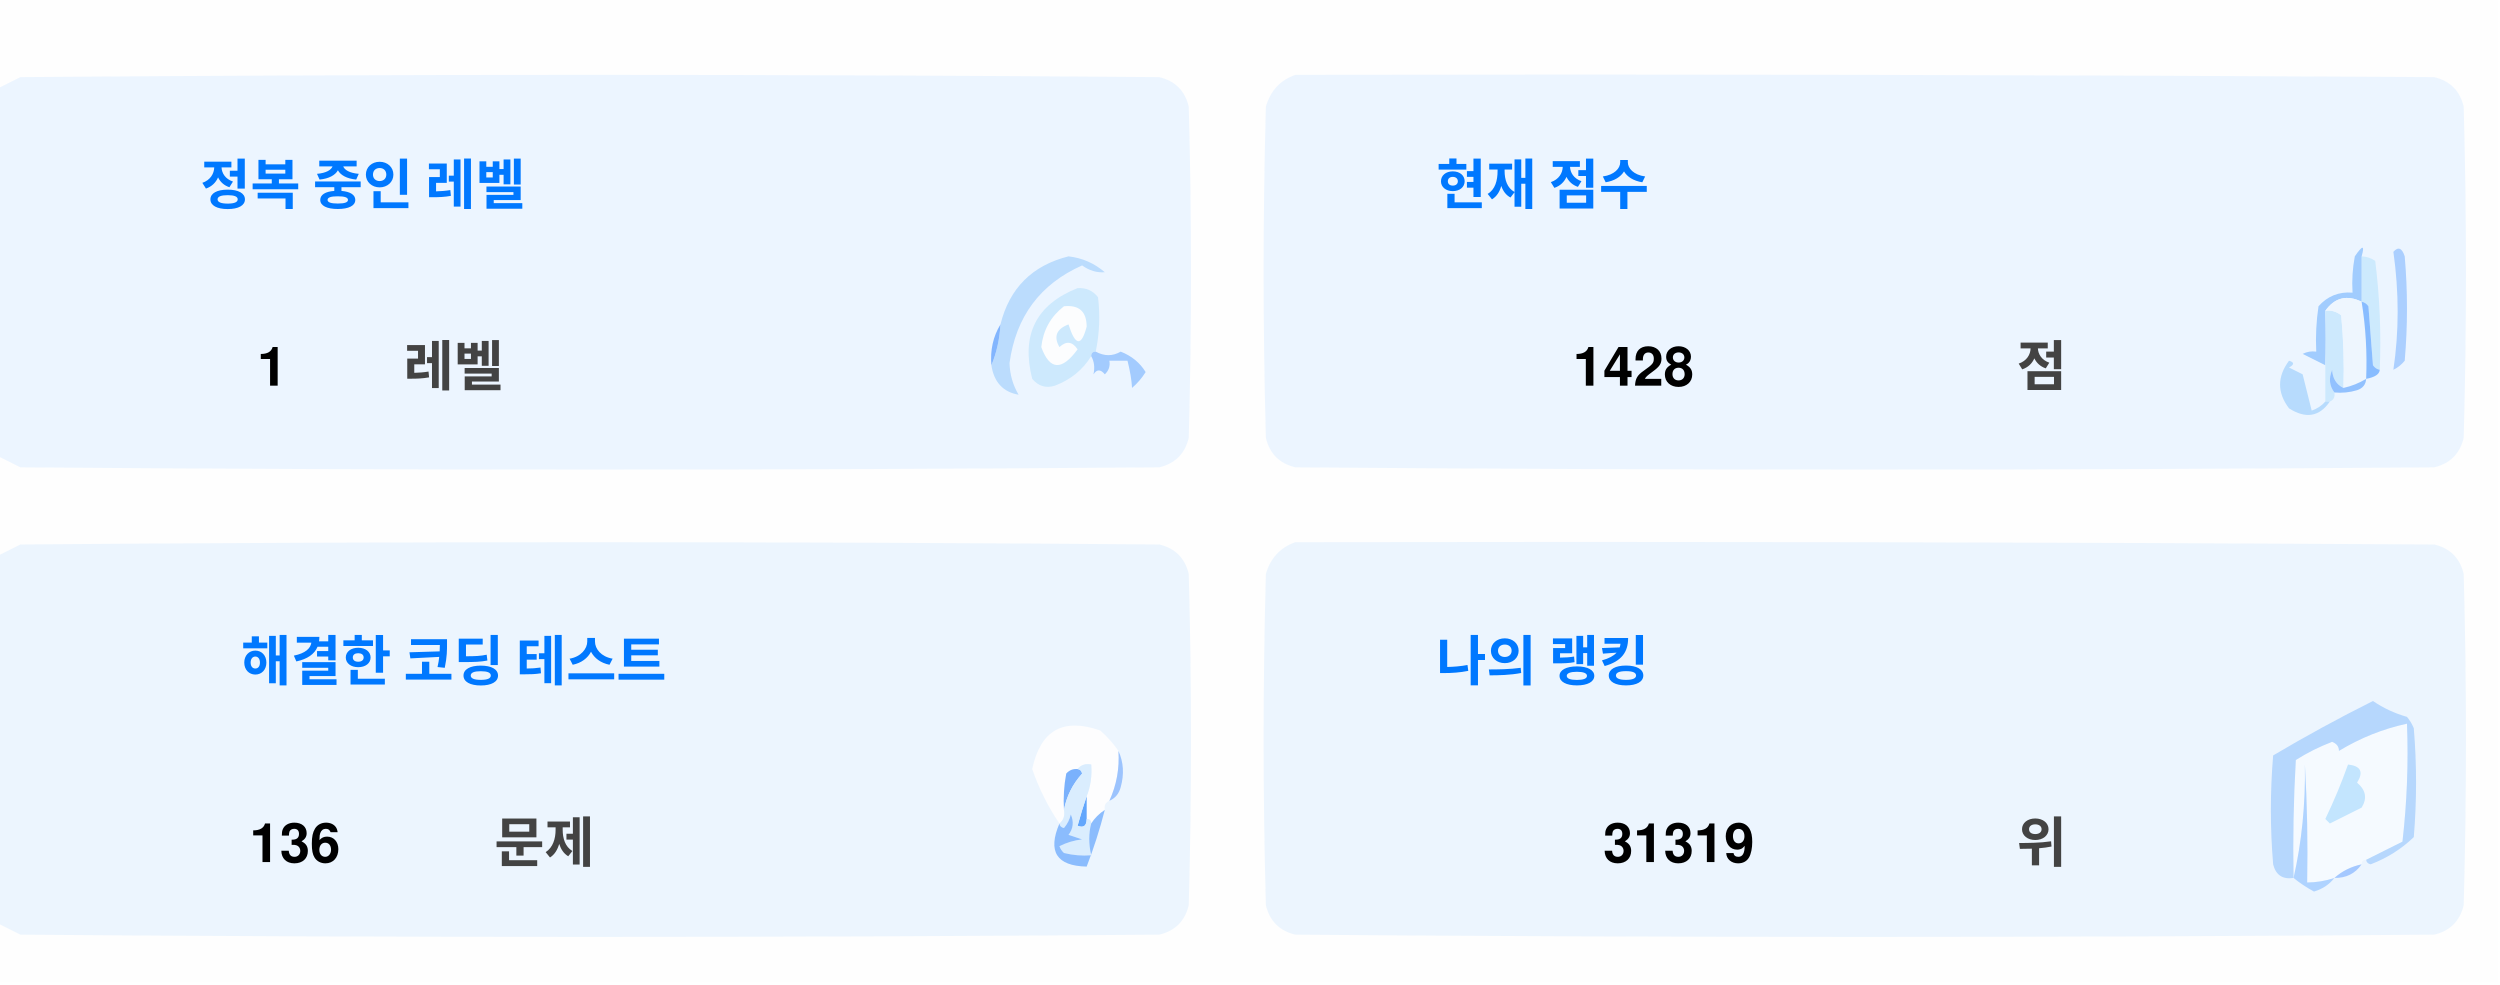
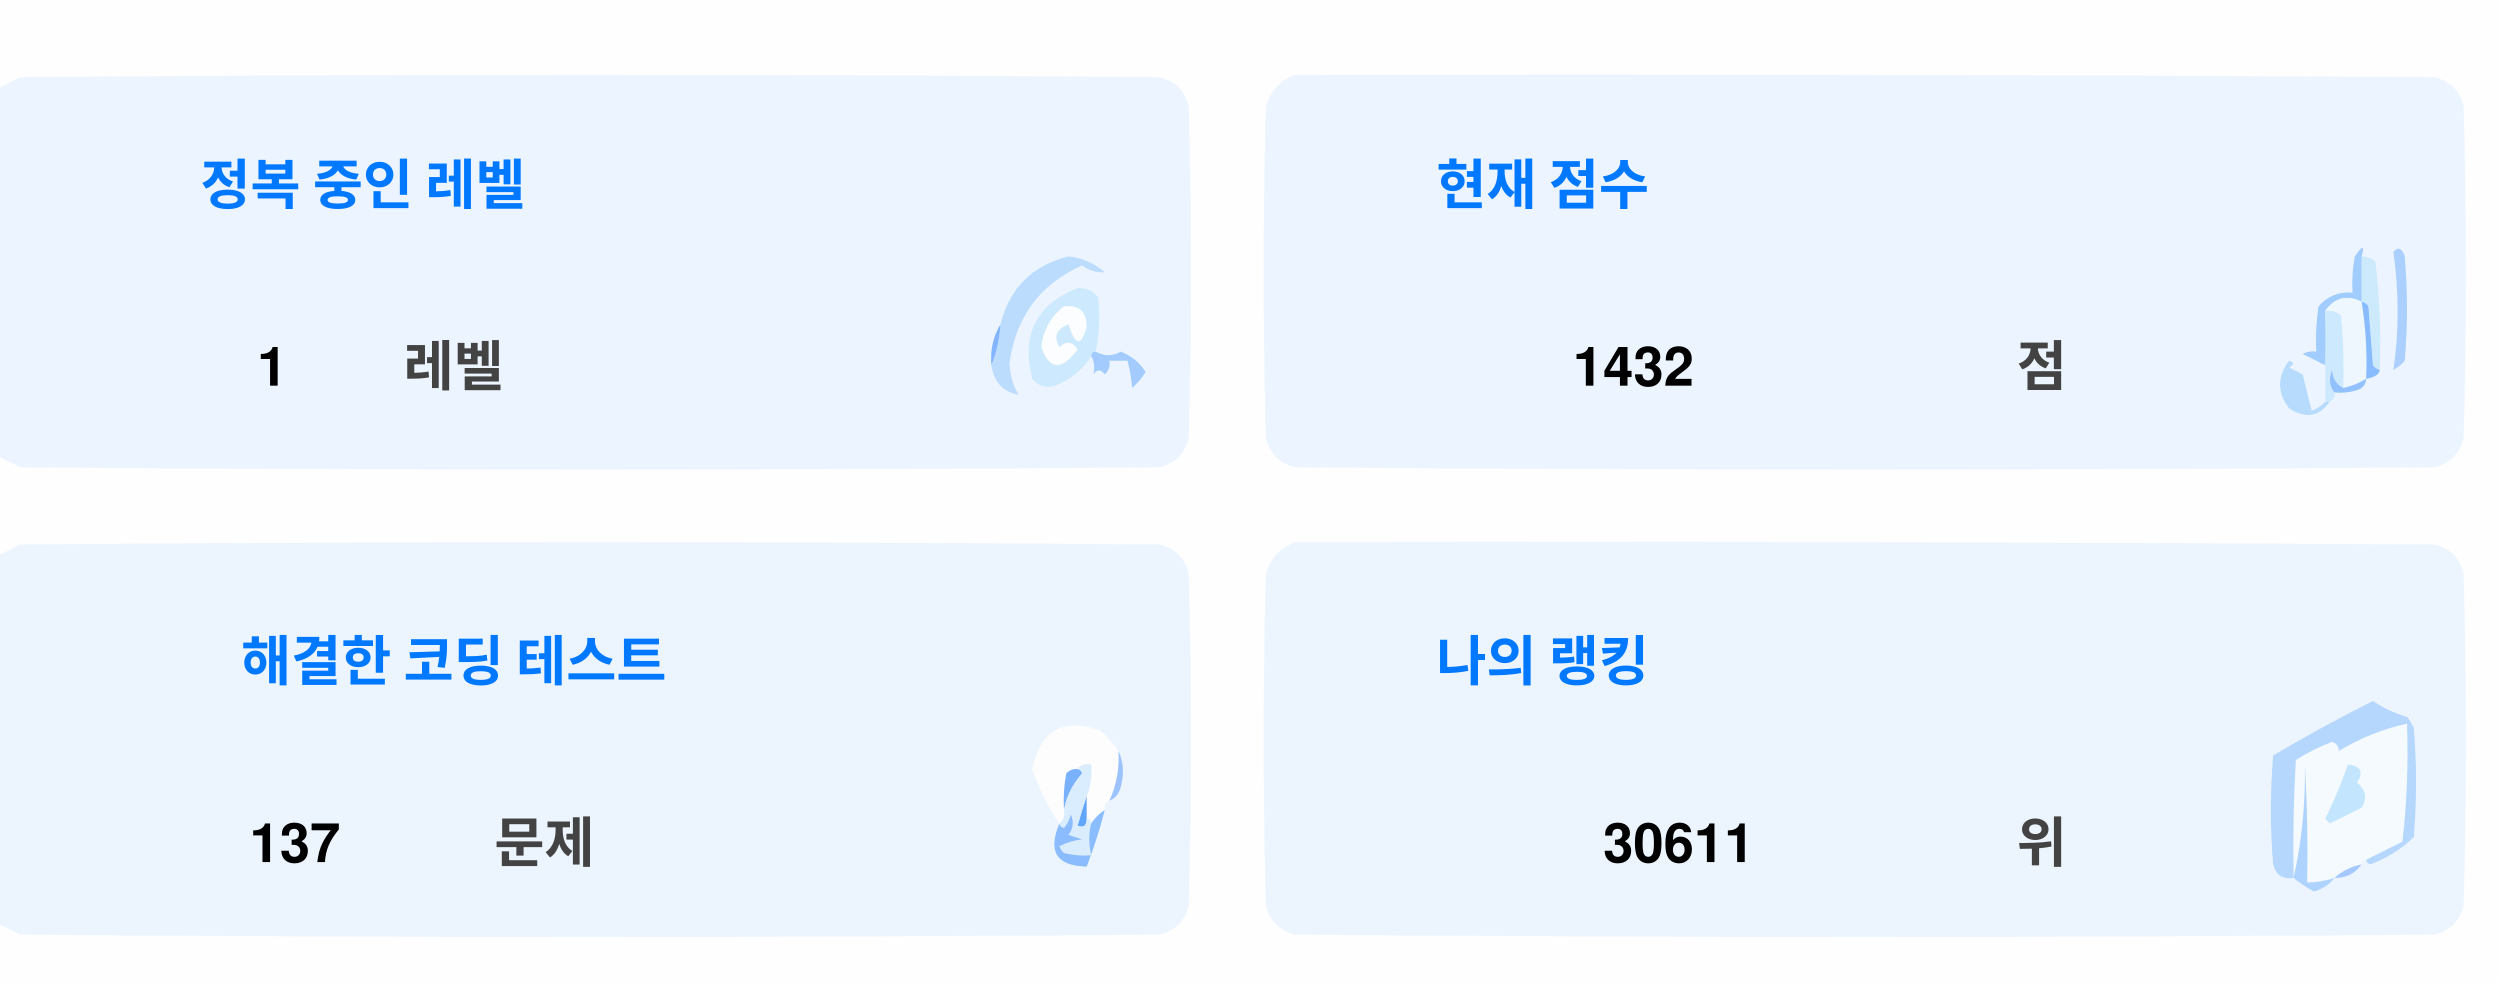
<svg xmlns="http://www.w3.org/2000/svg" version="1.1" width="551px" height="217px" style="shape-rendering:geometricPrecision; text-rendering:geometricPrecision; image-rendering:optimizeQuality; fill-rule:evenodd; clip-rule:evenodd">
  <style>.title {fill: #434343;font-size: 1rem;line-height: 1.5rem;font-weight: bold;font-family: -apple-system, BlinkMacSystemFont, Segoe UI, Helvetica, Arial, sans-serif, Apple Color Emoji, Segoe UI Emoji;}.desc {fill: #434343;font-size: 2.5rem;font-weight: bold;line-height: 1.5rem;font-family: -apple-system, BlinkMacSystemFont, Segoe UI, Helvetica, Arial, sans-serif, Apple Color Emoji, Segoe UI Emoji;}.desc-2 {fill: #434343;font-size: 1rem;font-weight: bold;line-height: 1.5rem;font-family: -apple-system, BlinkMacSystemFont, Segoe UI, Helvetica, Arial, sans-serif, Apple Color Emoji, Segoe UI Emoji;}.text, .desc {animation: twinkling 4s ease-in-out infinite;}@keyframes twinkling {40% { opacity: 1; }50% { opacity: 0.5; }60% { opacity: 1; }70% { opacity: 0.5; }80% { opacity: 1; }}</style>
  <g>
    <path style="opacity:1" fill="#fefefe" d="M -0.5,-0.5 C 183.167,-0.5 366.833,-0.5 550.5,-0.5C 550.5,71.833 550.5,144.167 550.5,216.5C 366.833,216.5 183.167,216.5 -0.5,216.5C -0.5,212.167 -0.5,207.833 -0.5,203.5C 1.14,204.32 2.807,205.153 4.5,206C 88.167,206.667 171.833,206.667 255.5,206C 259,205.167 261.167,203 262,199.5C 262.667,175.167 262.667,150.833 262,126.5C 261.167,123 259,120.833 255.5,120C 171.833,119.333 88.167,119.333 4.5,120C 2.807,120.847 1.14,121.68 -0.5,122.5C -0.5,115.167 -0.5,107.833 -0.5,100.5C 1.14,101.32 2.807,102.153 4.5,103C 88.167,103.667 171.833,103.667 255.5,103C 259,102.167 261.167,100 262,96.5C 262.667,72.167 262.667,47.833 262,23.5C 261.167,20 259,17.833 255.5,17C 171.833,16.333 88.167,16.333 4.5,17C 2.807,17.847 1.14,18.68 -0.5,19.5C -0.5,12.833 -0.5,6.167 -0.5,-0.5 Z" />
  </g>
  <g>
    <path style="opacity:1" fill="#ecf5ff" d="M -0.5,100.5 C -0.5,73.5 -0.5,46.5 -0.5,19.5C 1.14,18.68 2.807,17.847 4.5,17C 88.167,16.333 171.833,16.333 255.5,17C 259,17.833 261.167,20 262,23.5C 262.667,47.833 262.667,72.167 262,96.5C 261.167,100 259,102.167 255.5,103C 171.833,103.667 88.167,103.667 4.5,103C 2.807,102.153 1.14,101.32 -0.5,100.5 Z" />
  </g>
  <g>
    <path style="opacity:1" fill="#ecf5ff" d="M 285.5,16.5 C 369.167,16.333 452.834,16.5 536.5,17C 540,17.833 542.167,20 543,23.5C 543.667,47.833 543.667,72.167 543,96.5C 542.167,100 540,102.167 536.5,103C 452.833,103.667 369.167,103.667 285.5,103C 282,102.167 279.833,100 279,96.5C 278.333,72.167 278.333,47.833 279,23.5C 280.018,19.985 282.185,17.652 285.5,16.5 Z" />
  </g>
  <g>
    <path style="opacity:1" fill="#cdeafd" d="M 520.5,56.5 C 521.583,56.539 522.583,56.873 523.5,57.5C 524.498,65.472 524.831,73.472 524.5,81.5C 523.883,81.389 523.383,81.056 523,80.5C 522.667,76.167 522.333,71.833 522,67.5C 521.617,66.944 521.117,66.611 520.5,66.5C 520.5,63.167 520.5,59.833 520.5,56.5 Z" />
  </g>
  <g>
    <path style="opacity:1" fill="#abcfff" d="M 527.5,55.5 C 528.566,54.308 529.399,54.641 530,56.5C 530.667,64.167 530.667,71.833 530,79.5C 529.311,80.357 528.478,81.023 527.5,81.5C 528.758,73.08 528.758,64.414 527.5,55.5 Z" />
  </g>
  <g>
    <path style="opacity:1" fill="#bbdcfd" d="M 218.5,80.5 C 219.657,77.727 220.324,74.727 220.5,71.5C 222.49,63.51 227.49,58.51 235.5,56.5C 238.528,56.847 241.194,58.014 243.5,60C 241.744,60.141 240.078,59.641 238.5,58.5C 229.247,62.607 223.914,69.773 222.5,80C 222.565,82.526 223.232,84.859 224.5,87C 221.07,86.397 219.07,84.231 218.5,80.5 Z" />
  </g>
  <g>
    <path style="opacity:1" fill="#cde9fd" d="M 241.5,77.5 C 240.833,77.5 240.5,77.833 240.5,78.5C 238.628,81.529 235.961,83.695 232.5,85C 230.536,85.624 228.869,85.124 227.5,83.5C 225.021,73.791 228.354,67.124 237.5,63.5C 239.374,63.39 240.874,64.056 242,65.5C 242.497,69.524 242.331,73.524 241.5,77.5 Z" />
  </g>
  <g>
    <path style="opacity:1" fill="#fcfdfe" d="M 234.5,67.5 C 237.826,67.162 239.493,68.662 239.5,72C 238.334,76.434 237,76.267 235.5,71.5C 232.832,72.515 232.166,74.182 233.5,76.5C 235.017,75.089 236.351,75.256 237.5,77C 234.006,81.771 231.34,81.605 229.5,76.5C 229.904,72.771 231.571,69.771 234.5,67.5 Z" />
  </g>
  <g>
    <path style="opacity:1" fill="#a1ccfe" d="M 520.5,56.5 C 520.5,59.833 520.5,63.167 520.5,66.5C 517.238,64.922 514.572,65.589 512.5,68.5C 512.617,72.81 512.617,76.81 512.5,80.5C 510.86,79.68 509.193,78.847 507.5,78C 508.448,77.517 509.448,77.35 510.5,77.5C 510.335,74.15 510.502,70.817 511,67.5C 512.995,65.253 515.495,64.253 518.5,64.5C 518.336,61.813 518.503,59.146 519,56.5C 520.731,53.969 521.231,53.969 520.5,56.5 Z" />
  </g>
  <g>
    <path style="opacity:1" fill="#cde9fd" d="M 512.5,68.5 C 513.822,68.33 514.989,68.663 516,69.5C 516.499,74.823 516.666,80.156 516.5,85.5C 514.955,84.77 514.122,83.437 514,81.5C 513.22,83.387 513.387,85.054 514.5,86.5C 514.672,87.492 514.338,88.158 513.5,88.5C 513.167,88.5 512.833,88.5 512.5,88.5C 512.5,85.833 512.5,83.167 512.5,80.5C 512.617,76.81 512.617,72.81 512.5,68.5 Z" />
  </g>
  <g>
    <path style="opacity:1" fill="#eef6fe" d="M 520.5,66.5 C 521.407,72.106 521.74,77.773 521.5,83.5C 519.95,84.441 518.284,85.108 516.5,85.5C 516.666,80.156 516.499,74.823 516,69.5C 514.989,68.663 513.822,68.33 512.5,68.5C 514.572,65.589 517.238,64.922 520.5,66.5 Z" />
  </g>
  <g>
    <path style="opacity:1" fill="#88bcff" d="M 520.5,66.5 C 521.117,66.611 521.617,66.944 522,67.5C 522.333,71.833 522.667,76.167 523,80.5C 523.383,81.056 523.883,81.389 524.5,81.5C 524.445,82.469 523.445,83.136 521.5,83.5C 521.74,77.773 521.407,72.106 520.5,66.5 Z" />
  </g>
  <g>
    <path style="opacity:1" fill="#82b5fe" d="M 220.5,71.5 C 220.324,74.727 219.657,77.727 218.5,80.5C 218.215,77.171 218.882,74.171 220.5,71.5 Z" />
  </g>
  <g>
    <path style="opacity:1" fill="#a3cbfe" d="M 240.5,78.5 C 240.5,77.833 240.833,77.5 241.5,77.5C 243.391,78.536 245.224,78.536 247,77.5C 249.391,78.429 251.225,79.929 252.5,82C 251.681,83.319 250.681,84.486 249.5,85.5C 249.409,83.777 249.075,81.777 248.5,79.5C 247.167,79.5 245.833,79.5 244.5,79.5C 244.719,80.675 244.386,81.675 243.5,82.5C 242.575,81.359 241.741,81.359 241,82.5C 241.331,80.981 241.164,79.648 240.5,78.5 Z" />
  </g>
  <g>
    <path style="opacity:1" fill="#b7dbfd" d="M 512.5,88.5 C 512.833,88.5 513.167,88.5 513.5,88.5C 511.199,91.857 508.199,92.357 504.5,90C 501.872,86.535 501.872,83.035 504.5,79.5C 505.696,79.846 505.696,80.346 504.5,81C 505.5,81.5 506.5,82 507.5,82.5C 508.167,85.167 508.833,87.833 509.5,90.5C 510.739,90.058 511.739,89.391 512.5,88.5 Z" />
  </g>
  <g>
    <path style="opacity:1" fill="#92c1fe" d="M 516.5,85.5 C 518.284,85.108 519.95,84.441 521.5,83.5C 521.423,84.75 520.756,85.583 519.5,86C 517.866,86.493 516.199,86.66 514.5,86.5C 513.387,85.054 513.22,83.387 514,81.5C 514.122,83.437 514.955,84.77 516.5,85.5 Z" />
  </g>
  <g>
    <path style="opacity:1" fill="#ecf5fe" d="M -0.5,203.5 C -0.5,176.5 -0.5,149.5 -0.5,122.5C 1.14,121.68 2.807,120.847 4.5,120C 88.167,119.333 171.833,119.333 255.5,120C 259,120.833 261.167,123 262,126.5C 262.667,150.833 262.667,175.167 262,199.5C 261.167,203 259,205.167 255.5,206C 171.833,206.667 88.167,206.667 4.5,206C 2.807,205.153 1.14,204.32 -0.5,203.5 Z" />
  </g>
  <g>
    <path style="opacity:1" fill="#ecf5fe" d="M 285.5,119.5 C 369.167,119.333 452.834,119.5 536.5,120C 540,120.833 542.167,123 543,126.5C 543.667,150.833 543.667,175.167 543,199.5C 542.167,203 540,205.167 536.5,206C 452.833,206.667 369.167,206.667 285.5,206C 282,205.167 279.833,203 279,199.5C 278.333,175.167 278.333,150.833 279,126.5C 280.018,122.985 282.185,120.652 285.5,119.5 Z" />
  </g>
  <g>
    <path style="opacity:1" fill="#fdfdfe" d="M 246.5,165.5 C 246.758,169.367 246.092,173.034 244.5,176.5C 243.662,176.842 243.328,177.508 243.5,178.5C 242.272,179.306 241.272,180.306 240.5,181.5C 240.5,180.833 240.167,180.5 239.5,180.5C 239.5,178.833 239.5,177.167 239.5,175.5C 240.369,173.283 240.702,170.95 240.5,168.5C 239.209,168.263 238.209,168.596 237.5,169.5C 236.504,169.414 235.671,169.748 235,170.5C 234.503,173.146 234.336,175.813 234.5,178.5C 234.737,179.791 234.404,180.791 233.5,181.5C 230.986,177.806 228.986,173.806 227.5,169.5C 229.309,160.957 234.309,158.124 242.5,161C 244.07,162.397 245.404,163.897 246.5,165.5 Z" />
  </g>
  <g>
    <path style="opacity:1" fill="#f5faff" d="M 521.5,189.5 C 520.833,189.5 520.5,189.833 520.5,190.5C 518.181,190.992 516.181,191.992 514.5,193.5C 512.565,194.15 510.565,194.483 508.5,194.5C 508.666,185.827 508.5,177.16 508,168.5C 508.141,177.227 507.308,185.56 505.5,193.5C 505.334,184.827 505.5,176.16 506,167.5C 508.527,165.903 511.194,164.57 514,163.5C 515.011,163.892 515.511,164.559 515.5,165.5C 520.21,162.641 525.21,160.641 530.5,159.5C 530.831,168.192 530.498,176.859 529.5,185.5C 526.807,186.847 524.14,188.18 521.5,189.5 Z" />
  </g>
  <g>
    <path style="opacity:1" fill="#b6d7fd" d="M 521.5,189.5 C 524.14,188.18 526.807,186.847 529.5,185.5C 530.498,176.859 530.831,168.192 530.5,159.5C 525.21,160.641 520.21,162.641 515.5,165.5C 515.511,164.559 515.011,163.892 514,163.5C 511.194,164.57 508.527,165.903 506,167.5C 505.5,176.16 505.334,184.827 505.5,193.5C 503.089,193.863 501.589,192.863 501,190.5C 500.333,182.5 500.333,174.5 501,166.5C 508.173,162.246 515.507,158.246 523,154.5C 525.304,156.068 527.804,157.235 530.5,158C 531.126,158.75 531.626,159.584 532,160.5C 532.667,168.5 532.667,176.5 532,184.5C 529.292,187.111 526.125,189.111 522.5,190.5C 521.893,190.376 521.56,190.043 521.5,189.5 Z" />
  </g>
  <g>
    <path style="opacity:1" fill="#c3e5fe" d="M 517.5,168.5 C 520.317,168.801 520.984,170.134 519.5,172.5C 521.439,174.122 521.772,175.956 520.5,178C 518.167,179.167 515.833,180.333 513.5,181.5C 513.167,181.167 512.833,180.833 512.5,180.5C 514.414,176.515 516.081,172.515 517.5,168.5 Z" />
  </g>
  <g>
    <path style="opacity:1" fill="#7ab1fc" d="M 237.5,169.5 C 238.043,169.56 238.376,169.893 238.5,170.5C 236.395,172.836 235.062,175.503 234.5,178.5C 234.336,175.813 234.503,173.146 235,170.5C 235.671,169.748 236.504,169.414 237.5,169.5 Z" />
  </g>
  <g>
    <path style="opacity:1" fill="#afd3ff" d="M 514.5,193.5 C 513.378,194.947 511.878,195.947 510,196.5C 508.348,195.601 506.848,194.601 505.5,193.5C 507.308,185.56 508.141,177.227 508,168.5C 508.5,177.16 508.666,185.827 508.5,194.5C 510.565,194.483 512.565,194.15 514.5,193.5 Z" />
  </g>
  <g>
    <path style="opacity:1" fill="#9cc3fd" d="M 246.5,165.5 C 247.634,167.966 247.801,170.633 247,173.5C 246.623,174.942 245.79,175.942 244.5,176.5C 246.092,173.034 246.758,169.367 246.5,165.5 Z" />
  </g>
  <g>
    <path style="opacity:1" fill="#62a6fc" d="M 239.5,175.5 C 239.5,177.167 239.5,178.833 239.5,180.5C 239.483,182.028 238.816,182.528 237.5,182C 238.117,179.723 238.784,177.556 239.5,175.5 Z" />
  </g>
  <g>
    <path style="opacity:1" fill="#daedfe" d="M 237.5,169.5 C 238.209,168.596 239.209,168.263 240.5,168.5C 240.702,170.95 240.369,173.283 239.5,175.5C 238.784,177.556 238.117,179.723 237.5,182C 238.816,182.528 239.483,182.028 239.5,180.5C 240.167,180.5 240.5,180.833 240.5,181.5C 239.918,183.669 239.918,186.002 240.5,188.5C 238.473,188.662 236.473,188.495 234.5,188C 234.043,187.586 233.709,187.086 233.5,186.5C 235.078,185.702 236.744,185.202 238.5,185C 237.5,184.667 236.5,184.333 235.5,184C 236.554,182.612 236.72,181.112 236,179.5C 235.751,180.624 235.251,181.624 234.5,182.5C 233.893,182.376 233.56,182.043 233.5,181.5C 234.404,180.791 234.737,179.791 234.5,178.5C 235.062,175.503 236.395,172.836 238.5,170.5C 238.376,169.893 238.043,169.56 237.5,169.5 Z" />
  </g>
  <g>
    <path style="opacity:1" fill="#8bbcfd" d="M 243.5,178.5 C 242.395,182.803 241.062,186.969 239.5,191C 232.857,190.847 230.857,187.68 233.5,181.5C 233.56,182.043 233.893,182.376 234.5,182.5C 235.251,181.624 235.751,180.624 236,179.5C 236.72,181.112 236.554,182.612 235.5,184C 236.5,184.333 237.5,184.667 238.5,185C 236.744,185.202 235.078,185.702 233.5,186.5C 233.709,187.086 234.043,187.586 234.5,188C 236.473,188.495 238.473,188.662 240.5,188.5C 239.918,186.002 239.918,183.669 240.5,181.5C 241.272,180.306 242.272,179.306 243.5,178.5 Z" />
  </g>
  <g>
    <path style="opacity:1" fill="#a4c8ff" d="M 520.5,190.5 C 519.089,192.539 517.089,193.539 514.5,193.5C 516.181,191.992 518.181,190.992 520.5,190.5 Z" />
  </g>
  <text text-anchor="middle" x="80" y="45" class="title" style="fill:#0078ff;" stroke="#none" stroke-width="1">정복 중인 레벨</text>
  <text text-anchor="middle" x="60" y="85" class="desc" style="fill:#000000;" stroke="#none" stroke-width="1">1</text>
  <text text-anchor="middle" x="100" y="85" class="desc-2" style="fill:#434343;" stroke="#none" stroke-width="1">레벨</text>
  <text text-anchor="middle" x="340" y="45" class="title" style="fill:#0078ff;" stroke="#none" stroke-width="1">현재 점수</text>
-   <text text-anchor="middle" x="360" y="85" class="desc" style="fill:#000000;" stroke="#none" stroke-width="1">1428</text>
+   <text text-anchor="middle" x="360" y="85" class="desc" style="fill:#000000;" stroke="#none" stroke-width="1">1432</text>
  <text text-anchor="middle" x="450" y="85" class="desc-2" style="fill:#434343;" stroke="#none" stroke-width="1">점</text>
  <text text-anchor="middle" x="100" y="150" class="title" style="fill:#0078ff;" stroke="#none" stroke-width="1">해결한 코딩 테스트</text>
-   <text text-anchor="middle" x="65" y="190" class="desc" style="fill:#000000;" stroke="#none" stroke-width="1">136</text>
+   <text text-anchor="middle" x="65" y="190" class="desc" style="fill:#000000;" stroke="#none" stroke-width="1">137</text>
  <text text-anchor="middle" x="120" y="190" class="desc-2" style="fill:#434343;" stroke="#none" stroke-width="1">문제</text>
  <text text-anchor="middle" x="340" y="150" class="title" style="fill:#0078ff;" stroke="#none" stroke-width="1">나의 랭킹</text>
-   <text text-anchor="middle" x="370" y="190" class="desc" style="fill:#000000;" stroke="#none" stroke-width="1">31319</text>
+   <text text-anchor="middle" x="370" y="190" class="desc" style="fill:#000000;" stroke="#none" stroke-width="1">30611</text>
  <text text-anchor="middle" x="450" y="190" class="desc-2" style="fill:#434343;" stroke="#none" stroke-width="1">위</text>
</svg>
